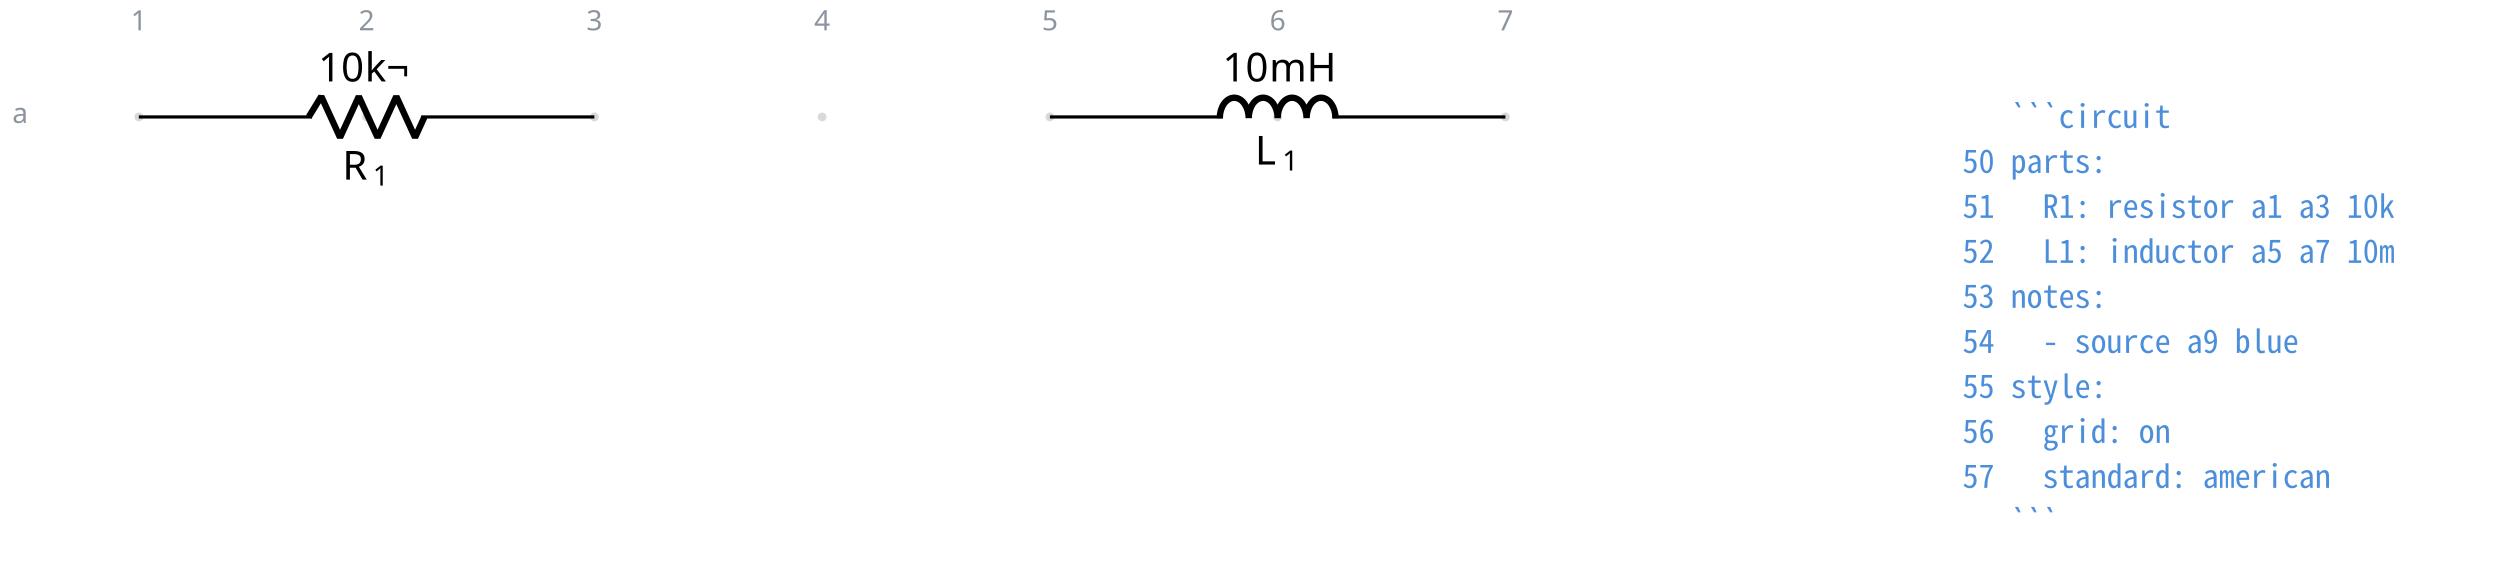
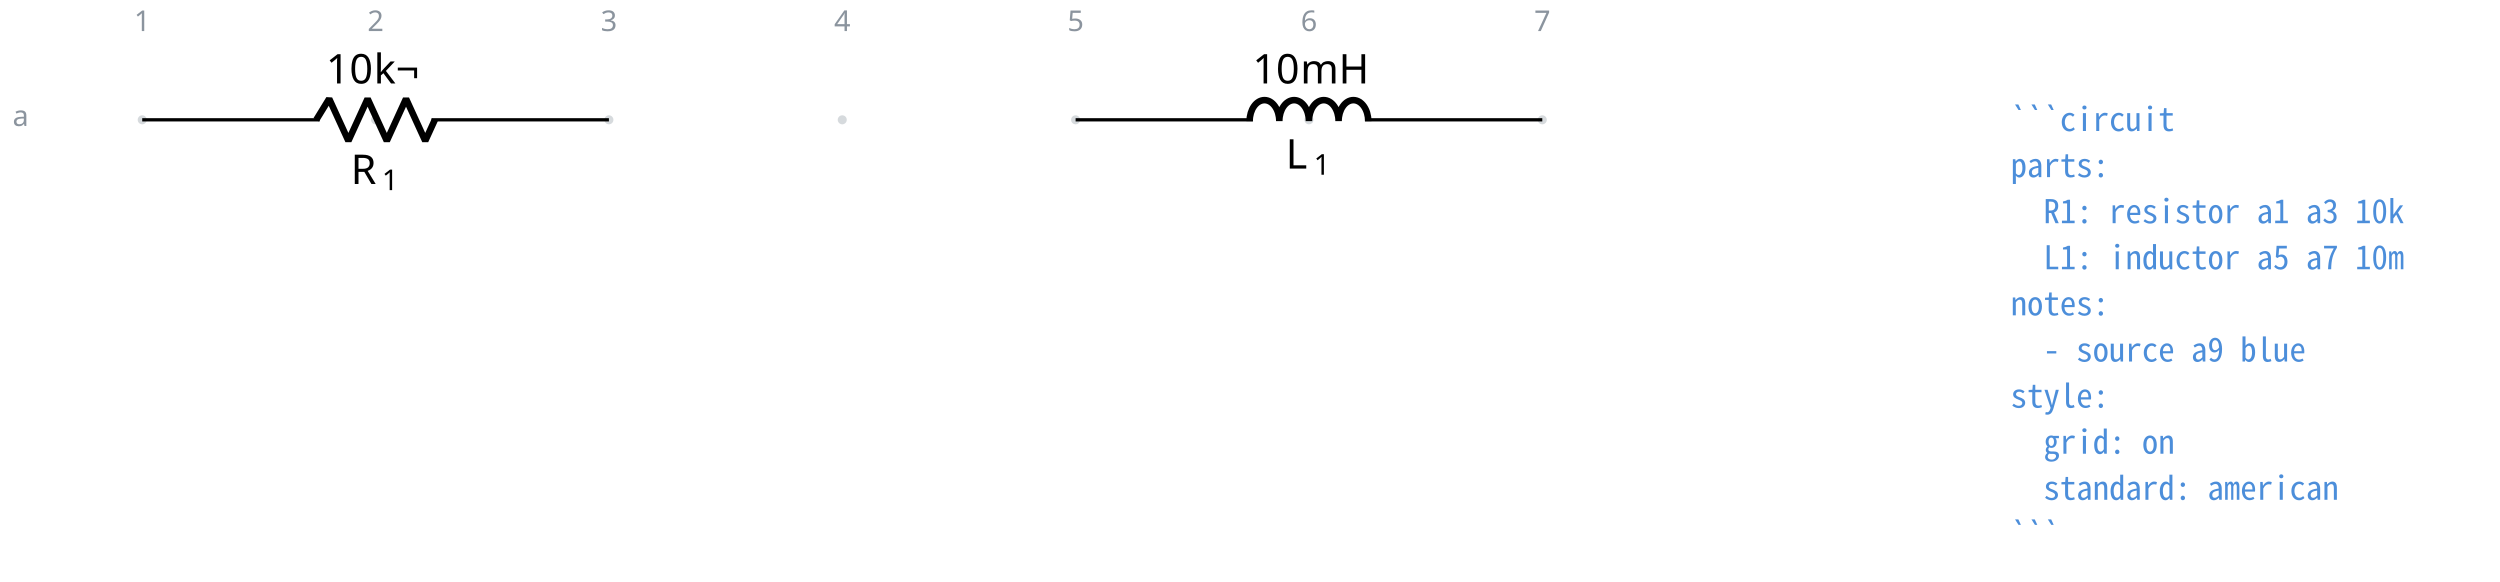
- <svg xmlns="http://www.w3.org/2000/svg" fill="currentColor" width="832.809" height="189.207" viewBox="-72 -72 624.607 141.906">
+ <svg xmlns="http://www.w3.org/2000/svg" fill="currentColor" width="812.892" height="189.207" viewBox="-72 -72 609.669 141.906">
  <g stroke="currentColor" stroke-miterlimit="10" stroke-width=".8">
    <path fill="#8b949e" fill-opacity=".35" stroke="none" stroke-opacity=".35" d="M-36.218-42.781a1.1 1.1 0 1 0-2.2 0 1.1 1.1 0 0 0 2.2 0M20.688-42.781a1.1 1.1 0 1 0-2.2 0 1.1 1.1 0 0 0 2.2 0M77.593-42.781a1.1 1.1 0 1 0-2.2 0 1.1 1.1 0 0 0 2.2 0M134.499-42.781a1.1 1.1 0 1 0-2.2 0 1.1 1.1 0 0 0 2.2 0M191.404-42.781a1.1 1.1 0 1 0-2.2 0 1.1 1.1 0 0 0 2.2 0M248.31-42.781a1.1 1.1 0 1 0-2.2 0 1.1 1.1 0 0 0 2.2 0M305.215-42.781a1.1 1.1 0 1 0-2.2 0 1.1 1.1 0 0 0 2.2 0m-1.1 0" />
    <g fill="#8b949e" stroke="#8b949e">
      <text x="-37.318" y="-42.781" fill="#8b949e" stroke="none" font-family="cmr7" font-size="7" transform="translate(-1.993 -21.645)">1</text>
    </g>
    <g fill="#8b949e" stroke="#8b949e">
      <text x="-37.318" y="-42.781" fill="#8b949e" stroke="none" font-family="cmr7" font-size="7" transform="translate(54.912 -21.645)">2</text>
    </g>
    <g fill="#8b949e" stroke="#8b949e">
      <text x="-37.318" y="-42.781" fill="#8b949e" stroke="none" font-family="cmr7" font-size="7" transform="translate(111.818 -21.645)">3</text>
    </g>
    <g fill="#8b949e" stroke="#8b949e">
      <text x="-37.318" y="-42.781" fill="#8b949e" stroke="none" font-family="cmr7" font-size="7" transform="translate(168.723 -21.645)">4</text>
    </g>
    <g fill="#8b949e" stroke="#8b949e">
      <text x="-37.318" y="-42.781" fill="#8b949e" stroke="none" font-family="cmr7" font-size="7" transform="translate(225.629 -21.645)">5</text>
    </g>
    <g fill="#8b949e" stroke="#8b949e">
      <text x="-37.318" y="-42.781" fill="#8b949e" stroke="none" font-family="cmr7" font-size="7" transform="translate(282.534 -21.645)">6</text>
    </g>
    <g fill="#8b949e" stroke="#8b949e">
      <text x="-37.318" y="-42.781" fill="#8b949e" stroke="none" font-family="cmr7" font-size="7" transform="translate(339.44 -21.645)">7</text>
    </g>
    <g fill="#8b949e" stroke="#8b949e">
      <text x="-37.318" y="-42.781" fill="#8b949e" stroke="none" font-family="cmr7" font-size="7" transform="translate(-31.62 1.507)">a</text>
    </g>
    <path fill="none" d="M-37.318-42.781h.4m-.4 0H5.93m27.315 0h43.248m-.4 0h.4" />
    <g stroke-linejoin="bevel" stroke-width="1.6">
      <path fill="none" d="m5.13-42.781 3.143-5.122L12.96-37.66l4.686-10.243L22.33-37.66l4.685-10.243 4.686 10.243 2.343-5.121" />
    </g>
    <g stroke="none">
      <text x="-37.318" y="-42.781" font-family="cmmi10" font-size="10" transform="translate(50.866 15.648)">R</text>
      <text x="-29.725" y="-41.281" font-family="cmr7" font-size="7" transform="translate(50.866 15.648)">1</text>
    </g>
    <g stroke="none" font-family="cmr10" font-size="10">
      <text x="-37.318" y="-42.781" transform="translate(44.822 -8.863)">10</text>
      <text x="-25.651" y="-42.781" transform="translate(44.822 -8.863)">k¬</text>
    </g>
    <path fill="none" d="M190.304-42.781h.4m-.4 0h43.248m27.315 0h43.248m-.4 0h.4" />
    <g stroke-linejoin="bevel" stroke-width="1.6">
      <path fill="none" d="M232.752-42.461c0-2.829 1.619-5.122 3.615-5.122s3.614 2.293 3.614 5.122c0-2.829 1.618-5.122 3.614-5.122 1.997 0 3.615 2.293 3.615 5.122 0-2.829 1.618-5.122 3.614-5.122s3.614 2.293 3.614 5.122c0-2.829 1.619-5.122 3.615-5.122s3.614 2.293 3.614 5.122" />
    </g>
    <g stroke="none">
      <text x="-37.318" y="-42.781" font-family="cmmi10" font-size="10" transform="translate(278.882 11.893)">L</text>
      <text x="-30.512" y="-41.281" font-family="cmr7" font-size="7" transform="translate(278.882 11.893)">1</text>
    </g>
    <g stroke="none" font-family="cmr10" font-size="10">
      <text x="-37.318" y="-42.781" transform="translate(270.777 -8.863)">10</text>
      <text x="-25.651" y="-42.781" transform="translate(270.777 -8.863)">mH</text>
    </g>
    <g>
-       <text x="-37.318" y="-42.781" fill="#4c8eda" stroke="none" font-family="'Noto Sans Mono CJK JP',ui-monospace,'SFMono-Regular',Consolas,'Liberation Mono',monospace" font-size="8" transform="translate(455.644 2.733)" xml:space="preserve">   ```circuit</text>
+       <text x="-37.318" y="-42.781" fill="#4c8eda" stroke="none" font-family="'Noto Sans Mono CJK JP',ui-monospace,'SFMono-Regular',Consolas,'Liberation Mono',monospace" font-size="8" transform="translate(455.644 2.733)" xml:space="preserve">```circuit</text>
    </g>
    <g>
-       <text x="-37.318" y="-42.781" fill="#4c8eda" stroke="none" font-family="'Noto Sans Mono CJK JP',ui-monospace,'SFMono-Regular',Consolas,'Liberation Mono',monospace" font-size="8" transform="translate(455.644 13.972)" xml:space="preserve">50 parts:</text>
+       <text x="-37.318" y="-42.781" fill="#4c8eda" stroke="none" font-family="'Noto Sans Mono CJK JP',ui-monospace,'SFMono-Regular',Consolas,'Liberation Mono',monospace" font-size="8" transform="translate(455.644 13.972)" xml:space="preserve">parts:</text>
    </g>
    <g>
-       <text x="-37.318" y="-42.781" fill="#4c8eda" stroke="none" font-family="'Noto Sans Mono CJK JP',ui-monospace,'SFMono-Regular',Consolas,'Liberation Mono',monospace" font-size="8" transform="translate(455.644 25.21)" xml:space="preserve">51   R1: resistor a1 a3 10k</text>
+       <text x="-37.318" y="-42.781" fill="#4c8eda" stroke="none" font-family="'Noto Sans Mono CJK JP',ui-monospace,'SFMono-Regular',Consolas,'Liberation Mono',monospace" font-size="8" transform="translate(455.644 25.21)" xml:space="preserve">  R1: resistor a1 a3 10k</text>
    </g>
    <g>
-       <text x="-37.318" y="-42.781" fill="#4c8eda" stroke="none" font-family="'Noto Sans Mono CJK JP',ui-monospace,'SFMono-Regular',Consolas,'Liberation Mono',monospace" font-size="8" transform="translate(455.644 36.45)" xml:space="preserve">52   L1: inductor a5 a7 10m</text>
+       <text x="-37.318" y="-42.781" fill="#4c8eda" stroke="none" font-family="'Noto Sans Mono CJK JP',ui-monospace,'SFMono-Regular',Consolas,'Liberation Mono',monospace" font-size="8" transform="translate(455.644 36.45)" xml:space="preserve">  L1: inductor a5 a7 10m</text>
    </g>
    <g>
-       <text x="-37.318" y="-42.781" fill="#4c8eda" stroke="none" font-family="'Noto Sans Mono CJK JP',ui-monospace,'SFMono-Regular',Consolas,'Liberation Mono',monospace" font-size="8" transform="translate(455.644 47.689)" xml:space="preserve">53 notes:</text>
+       <text x="-37.318" y="-42.781" fill="#4c8eda" stroke="none" font-family="'Noto Sans Mono CJK JP',ui-monospace,'SFMono-Regular',Consolas,'Liberation Mono',monospace" font-size="8" transform="translate(455.644 47.689)" xml:space="preserve">notes:</text>
    </g>
    <g>
-       <text x="-37.318" y="-42.781" fill="#4c8eda" stroke="none" font-family="'Noto Sans Mono CJK JP',ui-monospace,'SFMono-Regular',Consolas,'Liberation Mono',monospace" font-size="8" transform="translate(455.644 58.956)" xml:space="preserve">54   - source a9 blue</text>
+       <text x="-37.318" y="-42.781" fill="#4c8eda" stroke="none" font-family="'Noto Sans Mono CJK JP',ui-monospace,'SFMono-Regular',Consolas,'Liberation Mono',monospace" font-size="8" transform="translate(455.644 58.956)" xml:space="preserve">  - source a9 blue</text>
    </g>
    <g>
-       <text x="-37.318" y="-42.781" fill="#4c8eda" stroke="none" font-family="'Noto Sans Mono CJK JP',ui-monospace,'SFMono-Regular',Consolas,'Liberation Mono',monospace" font-size="8" transform="translate(455.644 70.195)" xml:space="preserve">55 style:</text>
+       <text x="-37.318" y="-42.781" fill="#4c8eda" stroke="none" font-family="'Noto Sans Mono CJK JP',ui-monospace,'SFMono-Regular',Consolas,'Liberation Mono',monospace" font-size="8" transform="translate(455.644 70.195)" xml:space="preserve">style:</text>
    </g>
    <g>
-       <text x="-37.318" y="-42.781" fill="#4c8eda" stroke="none" font-family="'Noto Sans Mono CJK JP',ui-monospace,'SFMono-Regular',Consolas,'Liberation Mono',monospace" font-size="8" transform="translate(455.644 81.434)" xml:space="preserve">56   grid: on</text>
+       <text x="-37.318" y="-42.781" fill="#4c8eda" stroke="none" font-family="'Noto Sans Mono CJK JP',ui-monospace,'SFMono-Regular',Consolas,'Liberation Mono',monospace" font-size="8" transform="translate(455.644 81.434)" xml:space="preserve">  grid: on</text>
    </g>
    <g>
-       <text x="-37.318" y="-42.781" fill="#4c8eda" stroke="none" font-family="'Noto Sans Mono CJK JP',ui-monospace,'SFMono-Regular',Consolas,'Liberation Mono',monospace" font-size="8" transform="translate(455.644 92.672)" xml:space="preserve">57   standard: american</text>
+       <text x="-37.318" y="-42.781" fill="#4c8eda" stroke="none" font-family="'Noto Sans Mono CJK JP',ui-monospace,'SFMono-Regular',Consolas,'Liberation Mono',monospace" font-size="8" transform="translate(455.644 92.672)" xml:space="preserve">  standard: american</text>
    </g>
    <g>
-       <text x="-37.318" y="-42.781" fill="#4c8eda" stroke="none" font-family="'Noto Sans Mono CJK JP',ui-monospace,'SFMono-Regular',Consolas,'Liberation Mono',monospace" font-size="8" transform="translate(455.644 103.911)" xml:space="preserve">   ```</text>
+       <text x="-37.318" y="-42.781" fill="#4c8eda" stroke="none" font-family="'Noto Sans Mono CJK JP',ui-monospace,'SFMono-Regular',Consolas,'Liberation Mono',monospace" font-size="8" transform="translate(455.644 103.911)" xml:space="preserve">```</text>
    </g>
  </g>
</svg>
